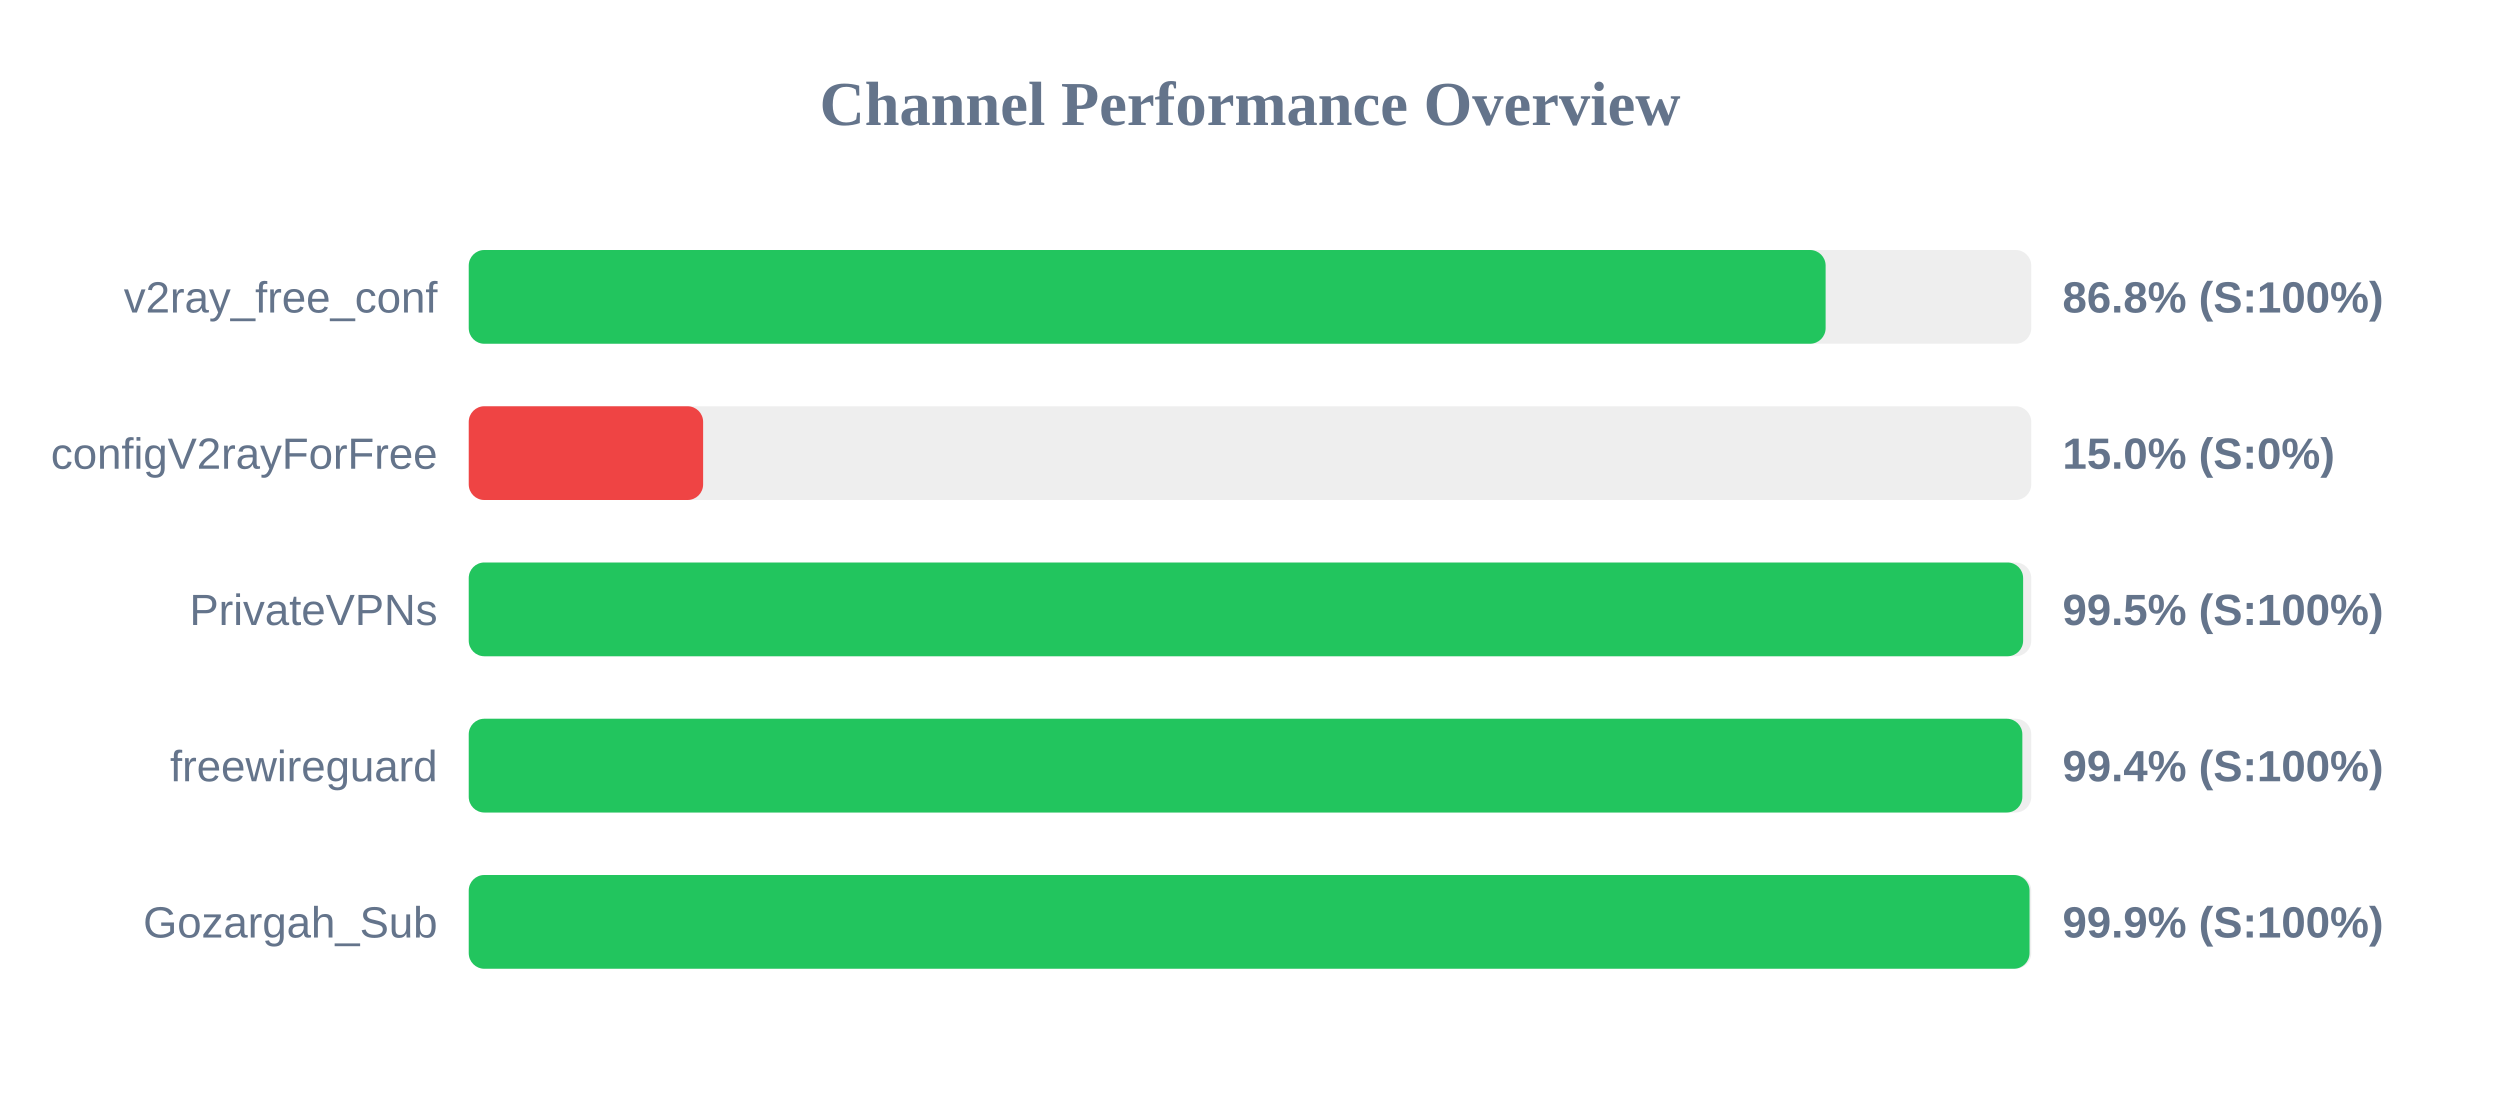
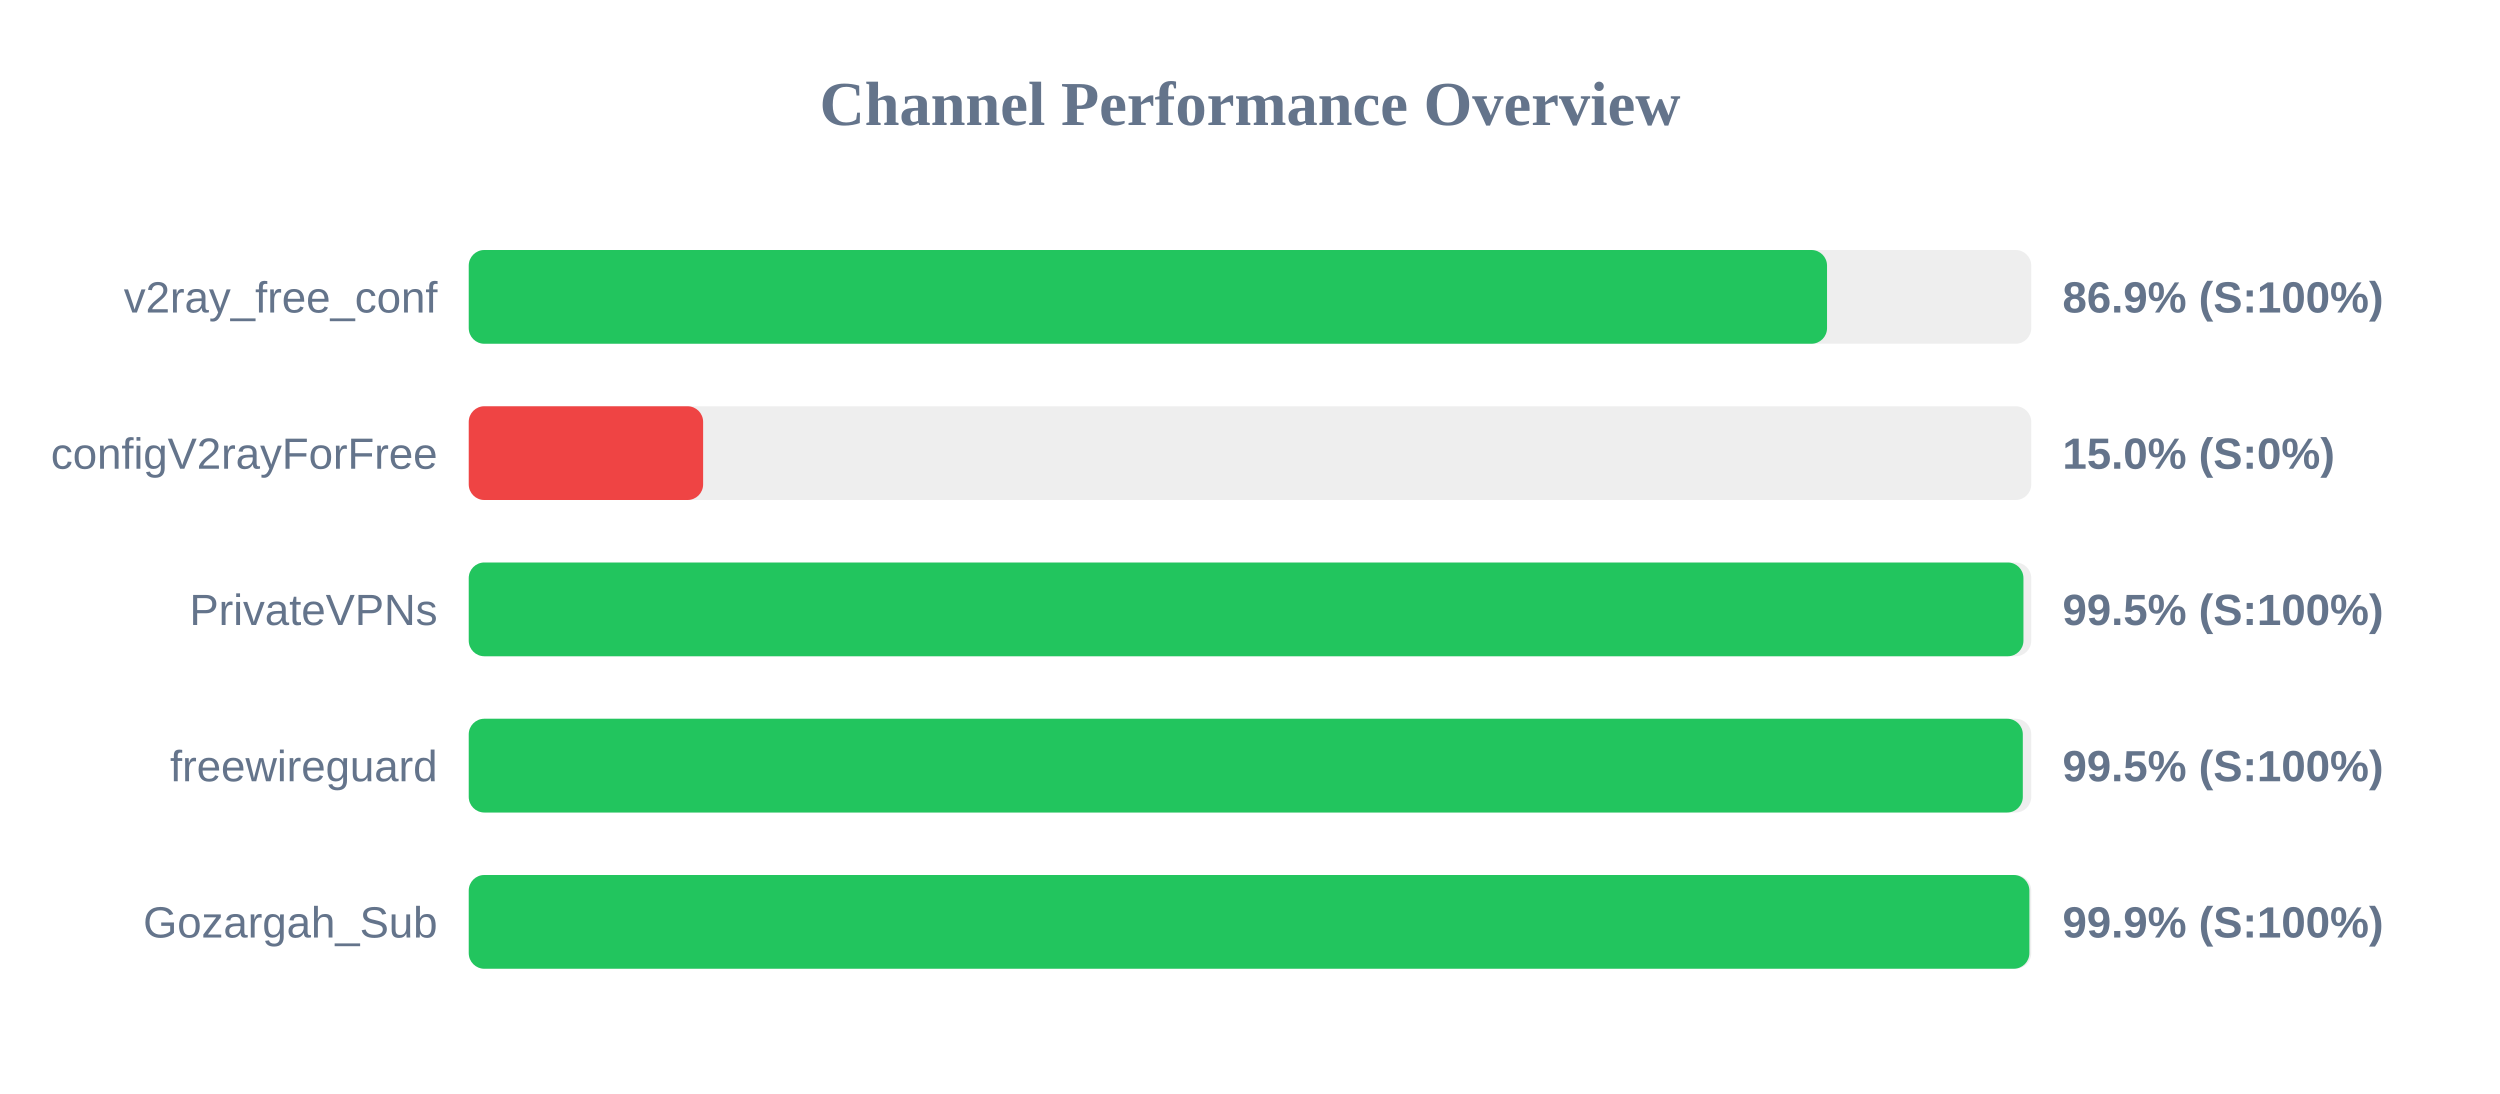
<svg xmlns="http://www.w3.org/2000/svg" width="800" height="350" version="1.1">
  <style>
        .row { font: 14px Arial; fill: #64748b; }
        .score { font: bold 14px Arial; fill: #64748b; }
    </style>
  <text x="400" y="40" text-anchor="middle" font-size="20px" font-weight="bold" fill="#64748b">Channel Performance Overview</text>
  <rect x="150" y="80" width="500" height="30" fill="#eee" rx="5" />
-   <rect x="150" y="80" width="434.2" height="30" fill="#22c55e" rx="5" />
+   <rect x="150" y="80" width="434.65" height="30" fill="#22c55e" rx="5" />
  <text x="140" y="100" text-anchor="end" class="row">v2ray_free_conf</text>
-   <text x="660" y="100" text-anchor="start" class="score">86.8% (S:100%)</text>
+   <text x="660" y="100" text-anchor="start" class="score">86.9% (S:100%)</text>
  <rect x="150" y="130" width="500" height="30" fill="#eee" rx="5" />
  <rect x="150" y="130" width="75.0" height="30" fill="#ef4444" rx="5" />
  <text x="140" y="150" text-anchor="end" class="row">configV2rayForFree</text>
  <text x="660" y="150" text-anchor="start" class="score">15.0% (S:0%)</text>
  <rect x="150" y="180" width="500" height="30" fill="#eee" rx="5" />
-   <rect x="150" y="180" width="497.4" height="30" fill="#22c55e" rx="5" />
+   <rect x="150" y="180" width="497.5" height="30" fill="#22c55e" rx="5" />
  <text x="140" y="200" text-anchor="end" class="row">PrivateVPNs</text>
  <text x="660" y="200" text-anchor="start" class="score">99.5% (S:100%)</text>
  <rect x="150" y="230" width="500" height="30" fill="#eee" rx="5" />
-   <rect x="150" y="230" width="497.15" height="30" fill="#22c55e" rx="5" />
+   <rect x="150" y="230" width="497.3" height="30" fill="#22c55e" rx="5" />
  <text x="140" y="250" text-anchor="end" class="row">freewireguard</text>
-   <text x="660" y="250" text-anchor="start" class="score">99.4% (S:100%)</text>
+   <text x="660" y="250" text-anchor="start" class="score">99.5% (S:100%)</text>
  <rect x="150" y="280" width="500" height="30" fill="#eee" rx="5" />
-   <rect x="150" y="280" width="499.45" height="30" fill="#22c55e" rx="5" />
+   <rect x="150" y="280" width="499.4" height="30" fill="#22c55e" rx="5" />
  <text x="140" y="300" text-anchor="end" class="row">Gozargah_Sub</text>
  <text x="660" y="300" text-anchor="start" class="score">99.9% (S:100%)</text>
</svg>
